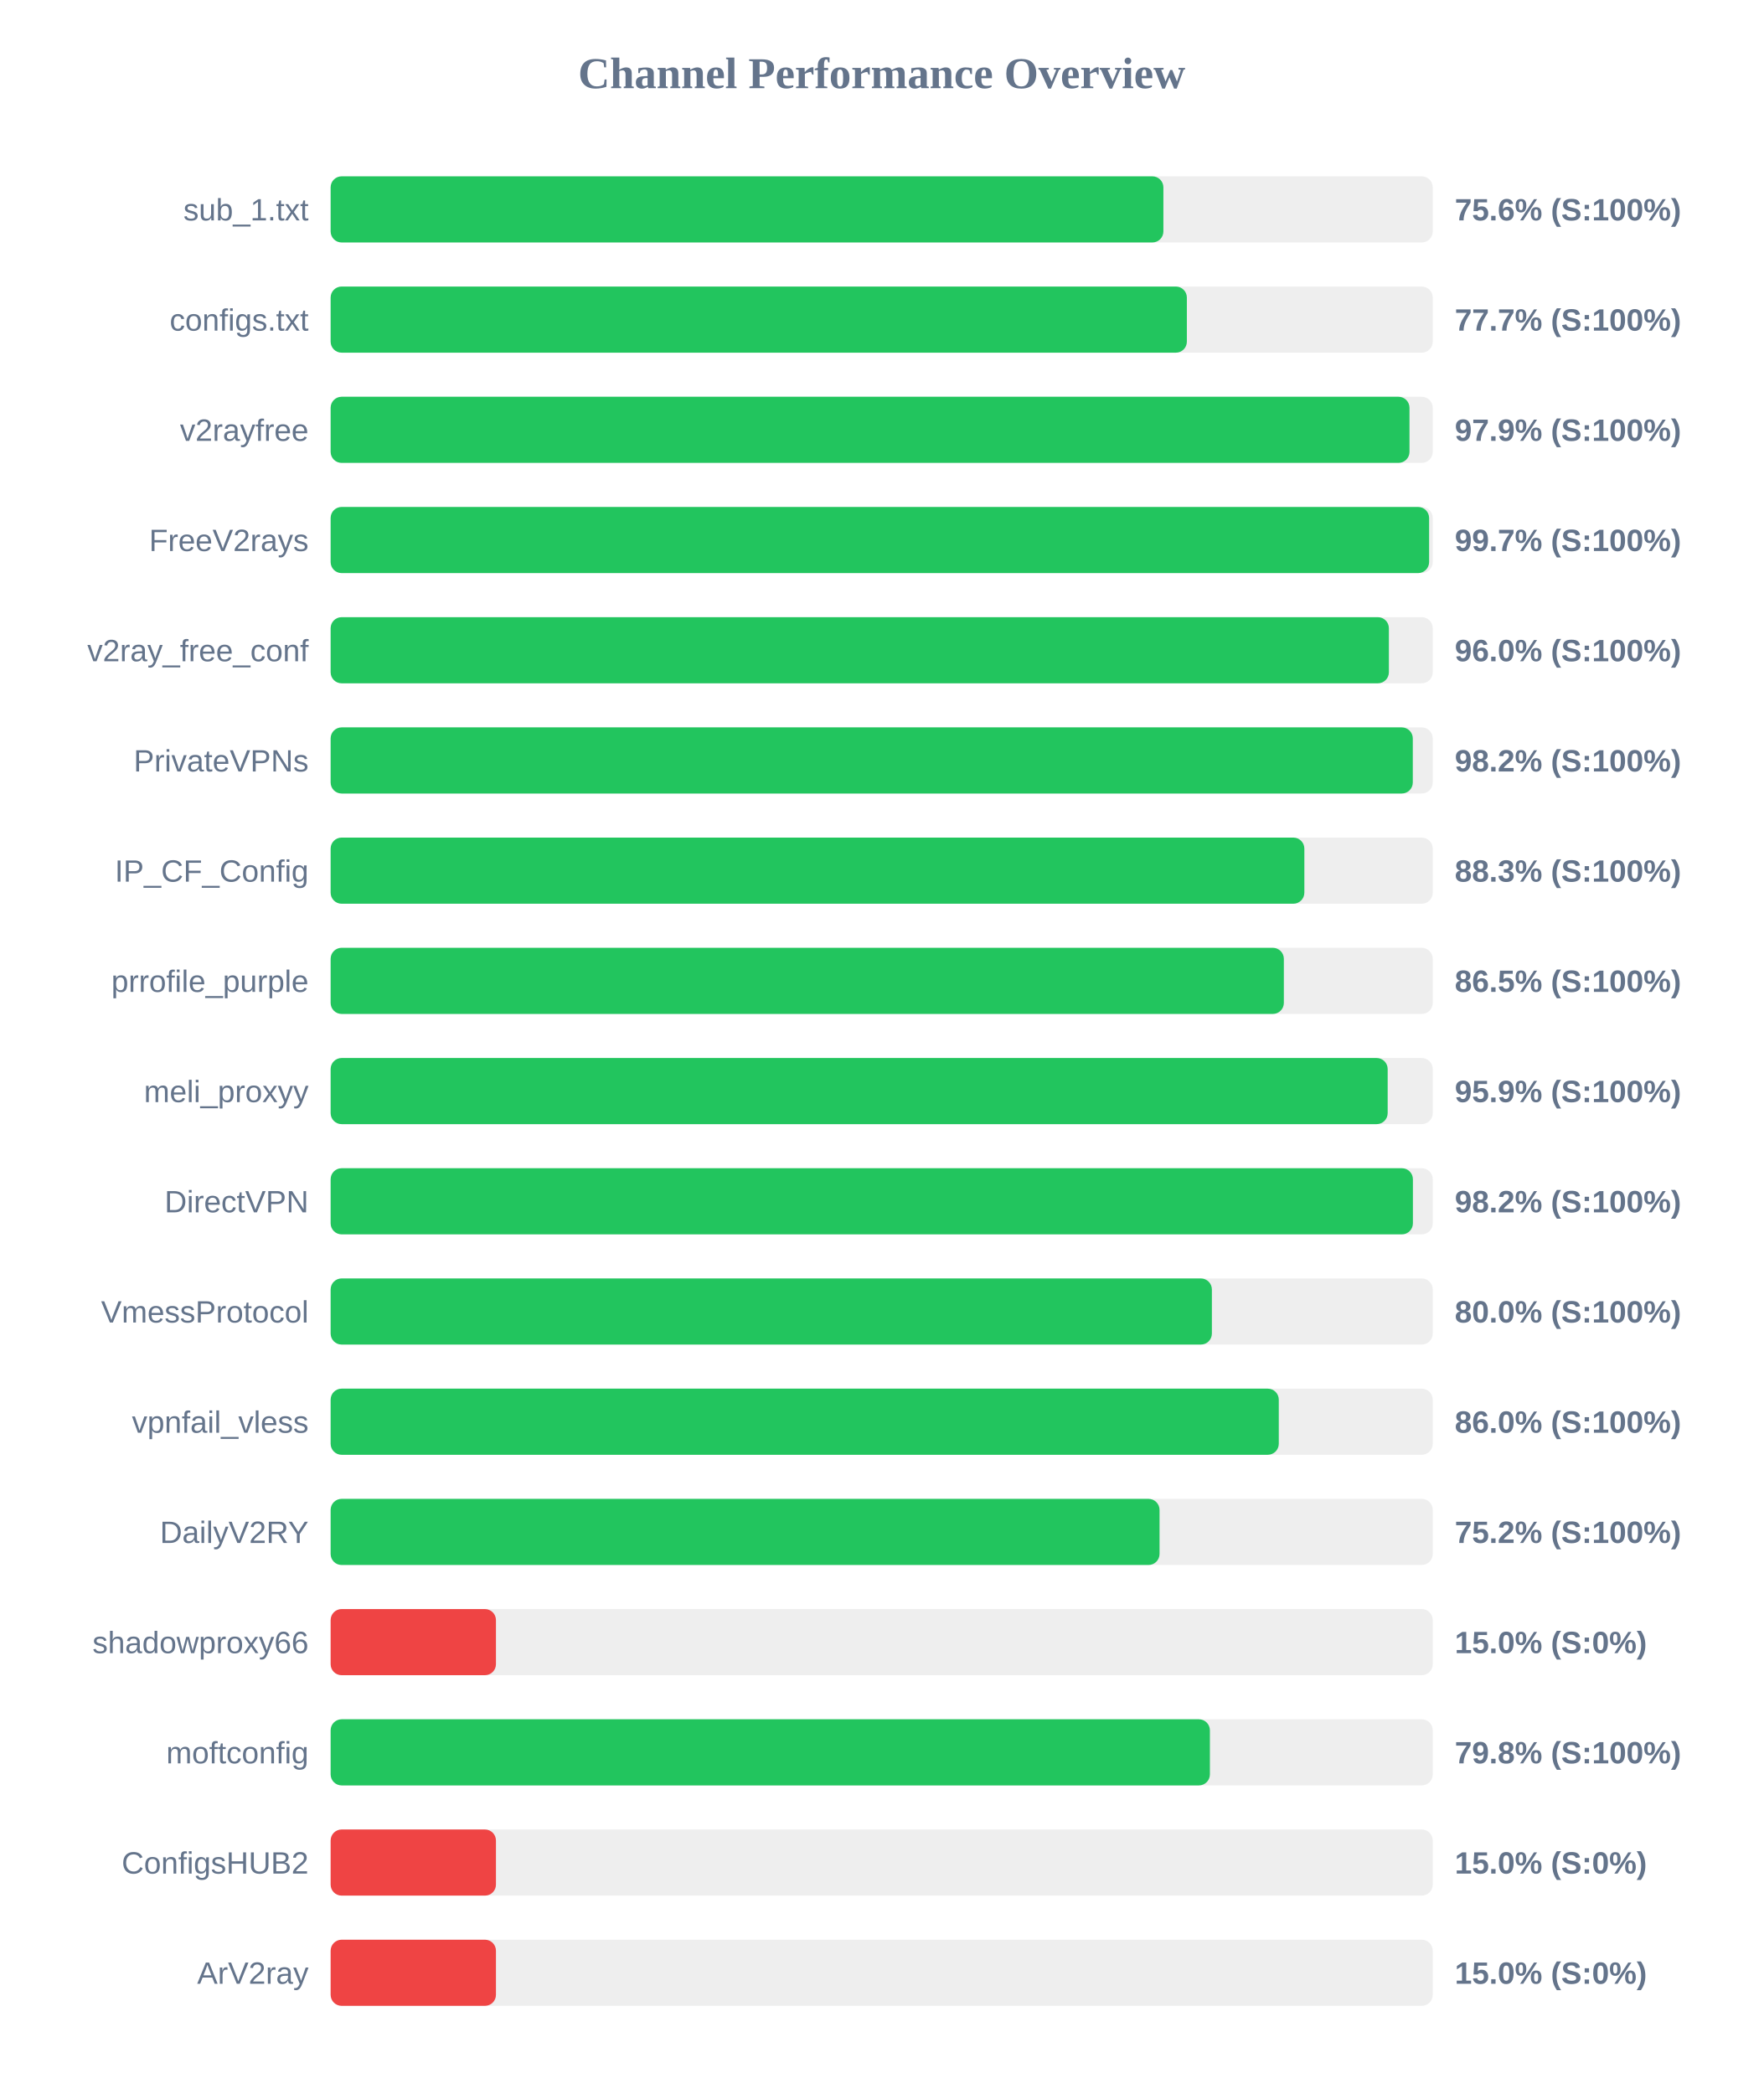
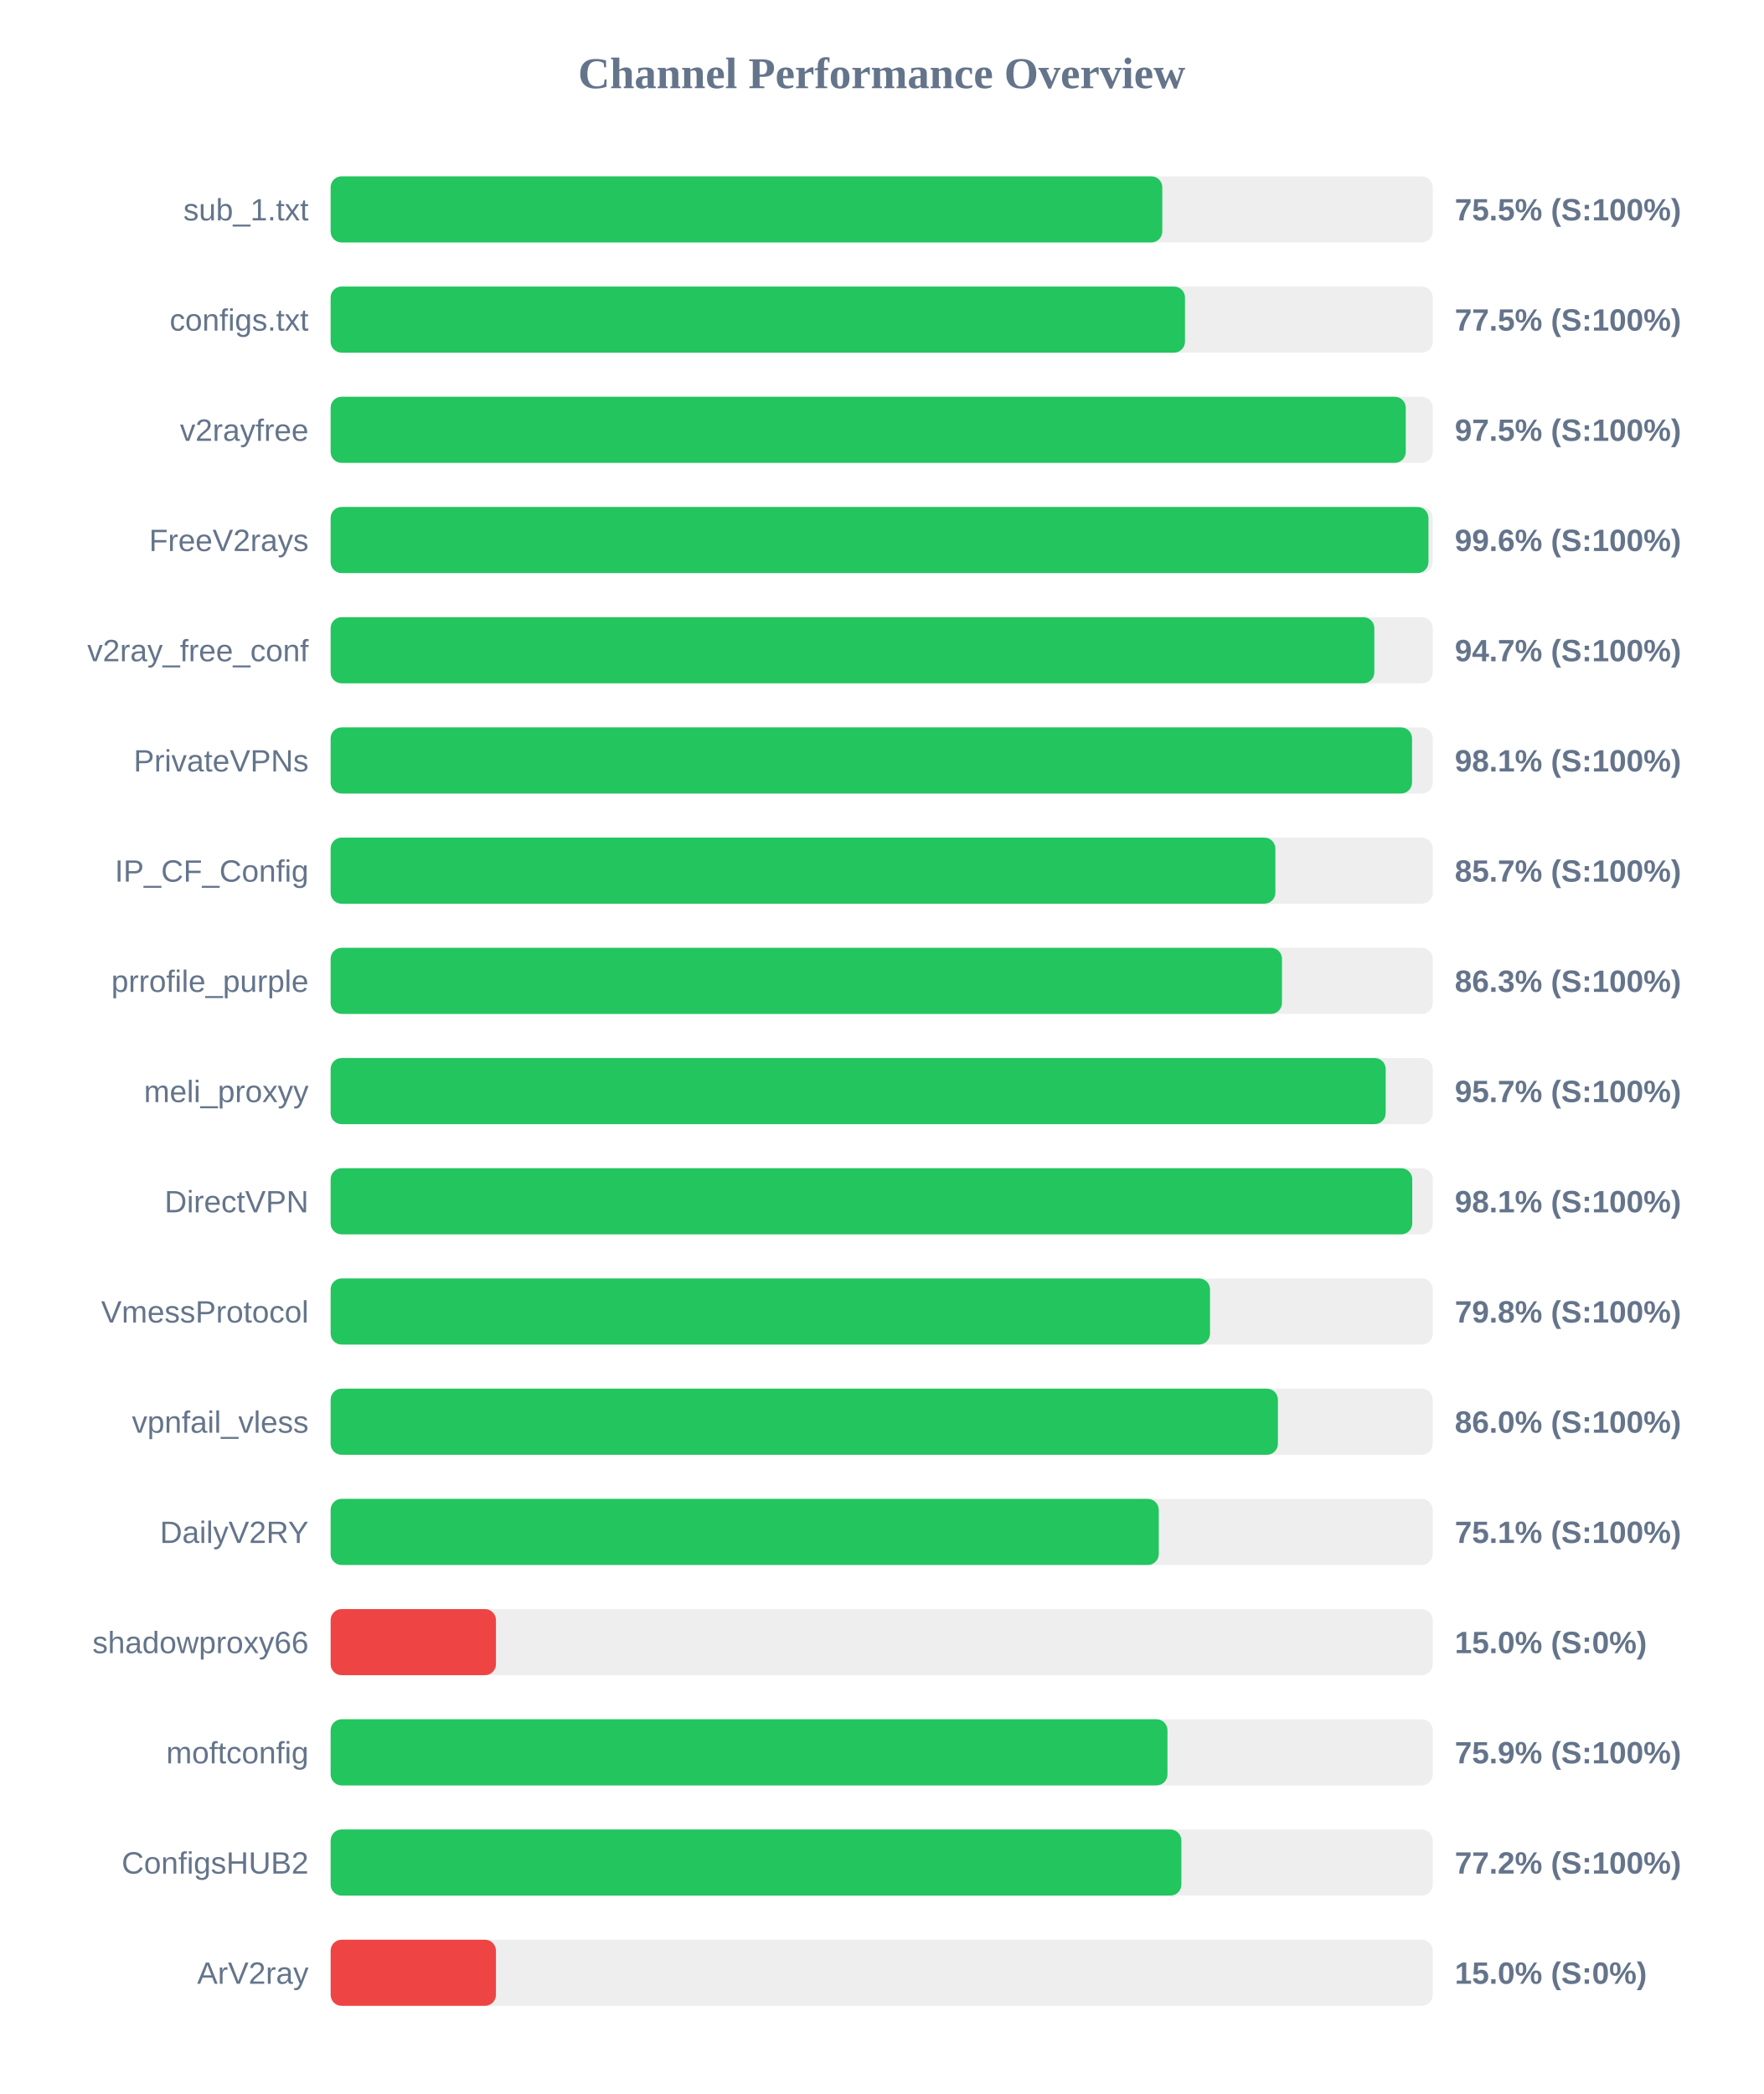
<svg xmlns="http://www.w3.org/2000/svg" width="800" height="950" version="1.1">
  <style>
        .row { font: 14px Arial; fill: #64748b; }
        .score { font: bold 14px Arial; fill: #64748b; }
    </style>
  <text x="400" y="40" text-anchor="middle" font-size="20px" font-weight="bold" fill="#64748b">Channel Performance Overview</text>
  <rect x="150" y="80" width="500" height="30" fill="#eee" rx="5" />
-   <rect x="150" y="80" width="377.8" height="30" fill="#22c55e" rx="5" />
+   <rect x="150" y="80" width="377.3" height="30" fill="#22c55e" rx="5" />
  <text x="140" y="100" text-anchor="end" class="row">sub_1.txt</text>
-   <text x="660" y="100" text-anchor="start" class="score">75.6% (S:100%)</text>
+   <text x="660" y="100" text-anchor="start" class="score">75.5% (S:100%)</text>
  <rect x="150" y="130" width="500" height="30" fill="#eee" rx="5" />
-   <rect x="150" y="130" width="388.45" height="30" fill="#22c55e" rx="5" />
+   <rect x="150" y="130" width="387.6" height="30" fill="#22c55e" rx="5" />
  <text x="140" y="150" text-anchor="end" class="row">configs.txt</text>
-   <text x="660" y="150" text-anchor="start" class="score">77.7% (S:100%)</text>
+   <text x="660" y="150" text-anchor="start" class="score">77.5% (S:100%)</text>
  <rect x="150" y="180" width="500" height="30" fill="#eee" rx="5" />
-   <rect x="150" y="180" width="489.45" height="30" fill="#22c55e" rx="5" />
+   <rect x="150" y="180" width="487.75" height="30" fill="#22c55e" rx="5" />
  <text x="140" y="200" text-anchor="end" class="row">v2rayfree</text>
-   <text x="660" y="200" text-anchor="start" class="score">97.9% (S:100%)</text>
+   <text x="660" y="200" text-anchor="start" class="score">97.5% (S:100%)</text>
  <rect x="150" y="230" width="500" height="30" fill="#eee" rx="5" />
-   <rect x="150" y="230" width="498.35" height="30" fill="#22c55e" rx="5" />
+   <rect x="150" y="230" width="498.05" height="30" fill="#22c55e" rx="5" />
  <text x="140" y="250" text-anchor="end" class="row">FreeV2rays</text>
-   <text x="660" y="250" text-anchor="start" class="score">99.7% (S:100%)</text>
+   <text x="660" y="250" text-anchor="start" class="score">99.6% (S:100%)</text>
  <rect x="150" y="280" width="500" height="30" fill="#eee" rx="5" />
-   <rect x="150" y="280" width="480.1" height="30" fill="#22c55e" rx="5" />
+   <rect x="150" y="280" width="473.5" height="30" fill="#22c55e" rx="5" />
  <text x="140" y="300" text-anchor="end" class="row">v2ray_free_conf</text>
-   <text x="660" y="300" text-anchor="start" class="score">96.0% (S:100%)</text>
+   <text x="660" y="300" text-anchor="start" class="score">94.7% (S:100%)</text>
  <rect x="150" y="330" width="500" height="30" fill="#eee" rx="5" />
-   <rect x="150" y="330" width="490.95" height="30" fill="#22c55e" rx="5" />
+   <rect x="150" y="330" width="490.6" height="30" fill="#22c55e" rx="5" />
  <text x="140" y="350" text-anchor="end" class="row">PrivateVPNs</text>
-   <text x="660" y="350" text-anchor="start" class="score">98.2% (S:100%)</text>
+   <text x="660" y="350" text-anchor="start" class="score">98.1% (S:100%)</text>
  <rect x="150" y="380" width="500" height="30" fill="#eee" rx="5" />
-   <rect x="150" y="380" width="441.75" height="30" fill="#22c55e" rx="5" />
+   <rect x="150" y="380" width="428.6" height="30" fill="#22c55e" rx="5" />
  <text x="140" y="400" text-anchor="end" class="row">IP_CF_Config</text>
-   <text x="660" y="400" text-anchor="start" class="score">88.3% (S:100%)</text>
+   <text x="660" y="400" text-anchor="start" class="score">85.7% (S:100%)</text>
  <rect x="150" y="430" width="500" height="30" fill="#eee" rx="5" />
-   <rect x="150" y="430" width="432.45" height="30" fill="#22c55e" rx="5" />
+   <rect x="150" y="430" width="431.6" height="30" fill="#22c55e" rx="5" />
  <text x="140" y="450" text-anchor="end" class="row">prrofile_purple</text>
-   <text x="660" y="450" text-anchor="start" class="score">86.5% (S:100%)</text>
+   <text x="660" y="450" text-anchor="start" class="score">86.3% (S:100%)</text>
  <rect x="150" y="480" width="500" height="30" fill="#eee" rx="5" />
-   <rect x="150" y="480" width="479.55" height="30" fill="#22c55e" rx="5" />
+   <rect x="150" y="480" width="478.65" height="30" fill="#22c55e" rx="5" />
  <text x="140" y="500" text-anchor="end" class="row">meli_proxyy</text>
-   <text x="660" y="500" text-anchor="start" class="score">95.9% (S:100%)</text>
+   <text x="660" y="500" text-anchor="start" class="score">95.7% (S:100%)</text>
  <rect x="150" y="530" width="500" height="30" fill="#eee" rx="5" />
-   <rect x="150" y="530" width="491.0" height="30" fill="#22c55e" rx="5" />
+   <rect x="150" y="530" width="490.7" height="30" fill="#22c55e" rx="5" />
  <text x="140" y="550" text-anchor="end" class="row">DirectVPN</text>
-   <text x="660" y="550" text-anchor="start" class="score">98.2% (S:100%)</text>
+   <text x="660" y="550" text-anchor="start" class="score">98.1% (S:100%)</text>
  <rect x="150" y="580" width="500" height="30" fill="#eee" rx="5" />
-   <rect x="150" y="580" width="399.8" height="30" fill="#22c55e" rx="5" />
+   <rect x="150" y="580" width="398.95" height="30" fill="#22c55e" rx="5" />
  <text x="140" y="600" text-anchor="end" class="row">VmessProtocol</text>
-   <text x="660" y="600" text-anchor="start" class="score">80.0% (S:100%)</text>
+   <text x="660" y="600" text-anchor="start" class="score">79.8% (S:100%)</text>
  <rect x="150" y="630" width="500" height="30" fill="#eee" rx="5" />
-   <rect x="150" y="630" width="430.15" height="30" fill="#22c55e" rx="5" />
+   <rect x="150" y="630" width="429.75" height="30" fill="#22c55e" rx="5" />
  <text x="140" y="650" text-anchor="end" class="row">vpnfail_vless</text>
  <text x="660" y="650" text-anchor="start" class="score">86.0% (S:100%)</text>
  <rect x="150" y="680" width="500" height="30" fill="#eee" rx="5" />
-   <rect x="150" y="680" width="376.05" height="30" fill="#22c55e" rx="5" />
+   <rect x="150" y="680" width="375.7" height="30" fill="#22c55e" rx="5" />
  <text x="140" y="700" text-anchor="end" class="row">DailyV2RY</text>
-   <text x="660" y="700" text-anchor="start" class="score">75.2% (S:100%)</text>
+   <text x="660" y="700" text-anchor="start" class="score">75.1% (S:100%)</text>
  <rect x="150" y="730" width="500" height="30" fill="#eee" rx="5" />
  <rect x="150" y="730" width="75.0" height="30" fill="#ef4444" rx="5" />
  <text x="140" y="750" text-anchor="end" class="row">shadowproxy66</text>
  <text x="660" y="750" text-anchor="start" class="score">15.0% (S:0%)</text>
  <rect x="150" y="780" width="500" height="30" fill="#eee" rx="5" />
-   <rect x="150" y="780" width="398.9" height="30" fill="#22c55e" rx="5" />
+   <rect x="150" y="780" width="379.65" height="30" fill="#22c55e" rx="5" />
  <text x="140" y="800" text-anchor="end" class="row">moftconfig</text>
-   <text x="660" y="800" text-anchor="start" class="score">79.8% (S:100%)</text>
+   <text x="660" y="800" text-anchor="start" class="score">75.9% (S:100%)</text>
  <rect x="150" y="830" width="500" height="30" fill="#eee" rx="5" />
-   <rect x="150" y="830" width="75.0" height="30" fill="#ef4444" rx="5" />
+   <rect x="150" y="830" width="385.95" height="30" fill="#22c55e" rx="5" />
  <text x="140" y="850" text-anchor="end" class="row">ConfigsHUB2</text>
-   <text x="660" y="850" text-anchor="start" class="score">15.0% (S:0%)</text>
+   <text x="660" y="850" text-anchor="start" class="score">77.2% (S:100%)</text>
  <rect x="150" y="880" width="500" height="30" fill="#eee" rx="5" />
  <rect x="150" y="880" width="75.0" height="30" fill="#ef4444" rx="5" />
  <text x="140" y="900" text-anchor="end" class="row">ArV2ray</text>
  <text x="660" y="900" text-anchor="start" class="score">15.0% (S:0%)</text>
</svg>
